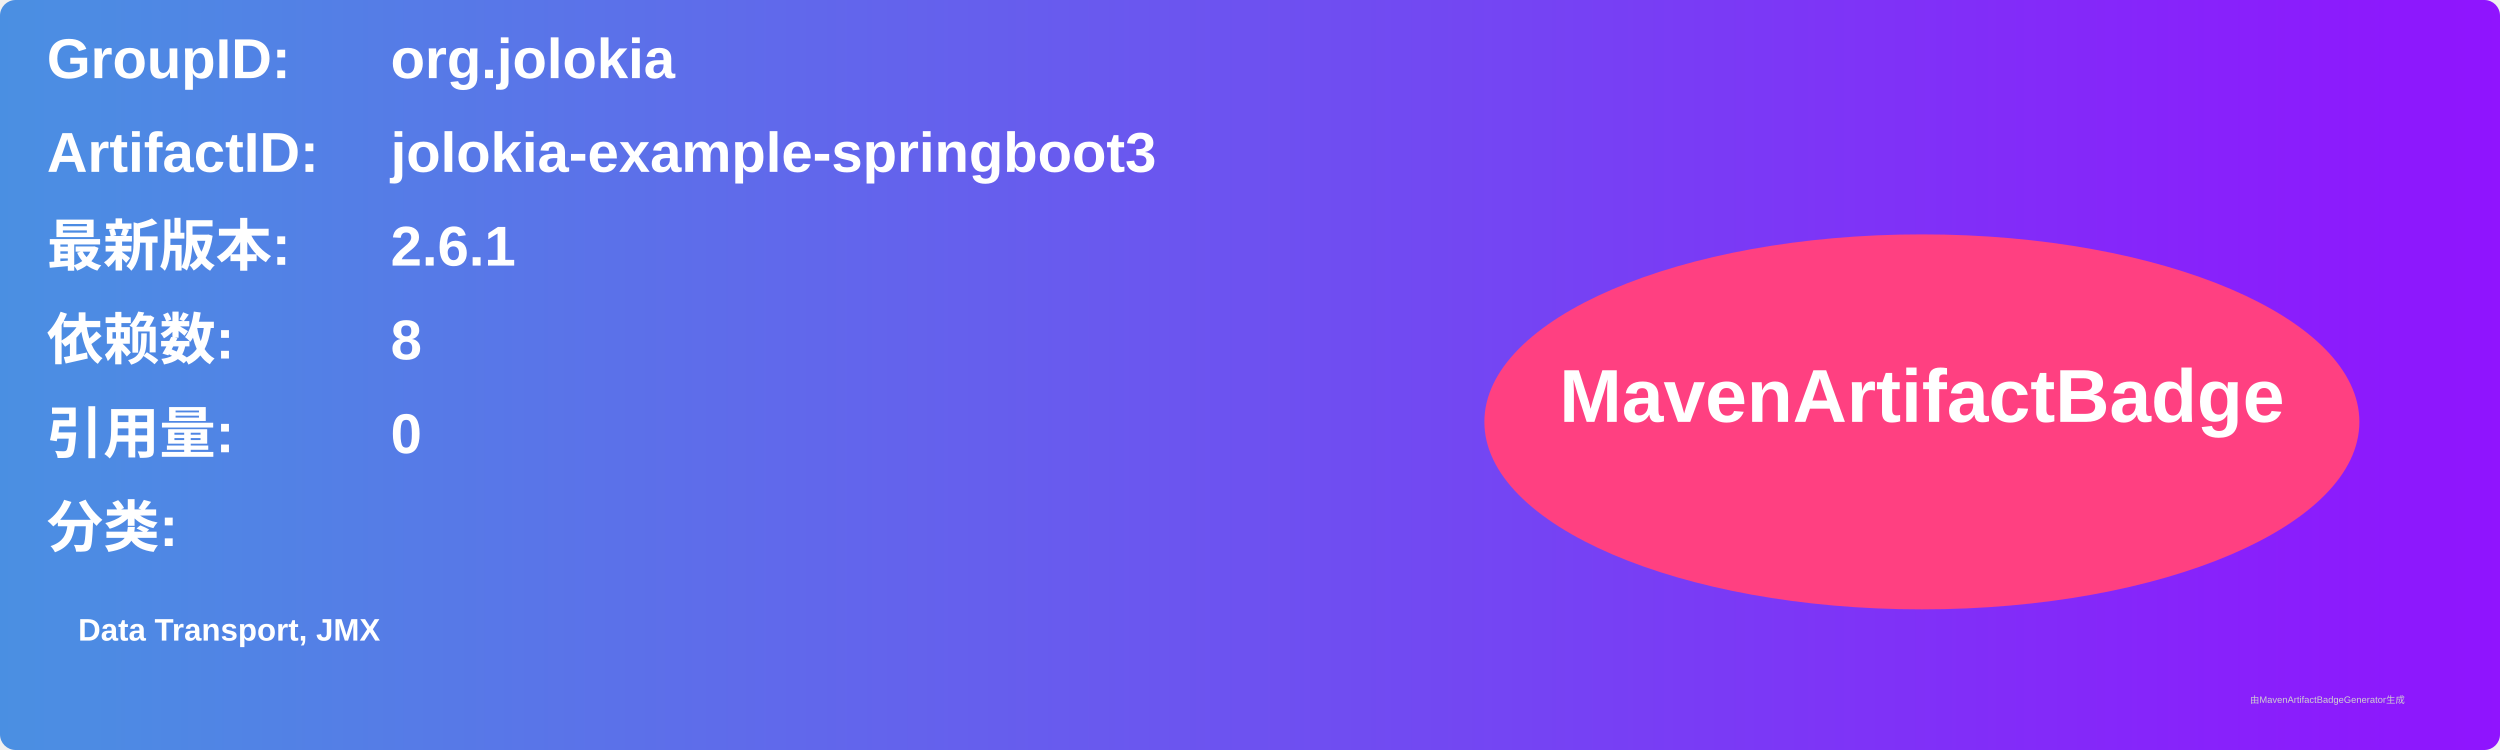
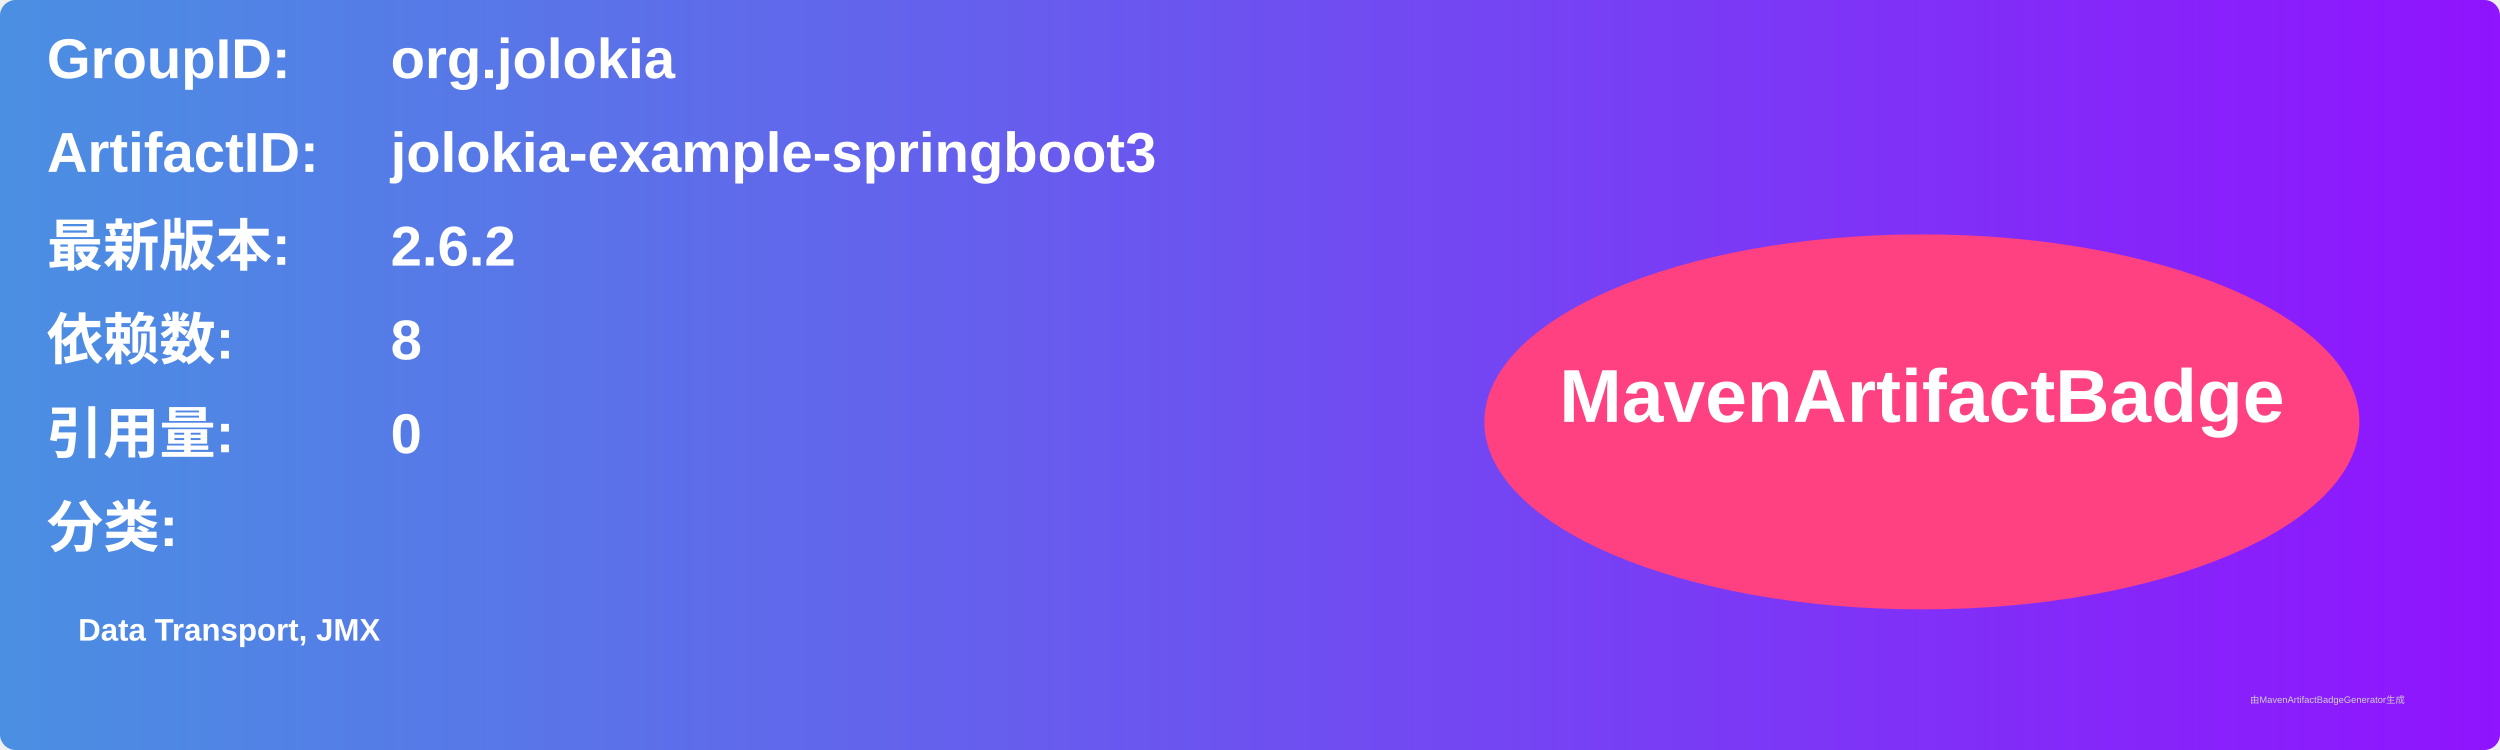
<svg xmlns="http://www.w3.org/2000/svg" width="800" height="240" viewBox="0 0 800 240">
  <linearGradient id="grad" x1="0%" y1="0%" x2="100%" y2="0%">
    <stop offset="0%" stop-color="#4a90e2" />
    <stop offset="100%" stop-color="#9013fe" />
  </linearGradient>
  <rect width="100%" height="100%" rx="5" ry="5" fill="url(#grad)" />
  <g transform="translate(15, 15)">
    <text x="0" y="10" font-family="Arial" font-size="18" fill="white" font-weight="bold" width="260">GroupID:</text>
    <text x="110" y="10" font-family="Arial" font-size="18" fill="white" font-weight="bold" width="460">org.jolokia</text>
    <text x="0" y="40" font-family="Arial" font-size="18" fill="white" font-weight="bold" width="260">ArtifactID:</text>
    <text x="110" y="40" font-family="Arial" font-size="18" fill="white" font-weight="bold" width="460">jolokia-example-springboot3</text>
    <text x="0" y="70" font-family="Arial" font-size="18" fill="white" font-weight="bold">最新版本:</text>
    <text x="110" y="70" font-family="Arial" font-size="18" fill="white" font-weight="bold">
-       <tspan font-weight="bold">2.6.1</tspan>
+       <tspan font-weight="bold">2.6.2</tspan>
    </text>
    <text x="0" y="100" font-family="Arial" font-size="18" fill="white" font-weight="bold">依赖数: </text>
    <text x="110" y="100" font-family="Arial" font-size="18" fill="white">
      <tspan font-weight="bold">8</tspan>
    </text>
    <text x="0" y="130" font-family="Arial" font-size="18" fill="white" font-weight="bold">引用量: </text>
    <text x="110" y="130" font-family="Arial" font-size="18" fill="white">
      <tspan font-weight="bold">0</tspan>
    </text>
    <text x="0" y="160" font-family="Arial" font-size="18" fill="white" font-weight="bold">分类:</text>
    <text x="10" y="190" font-family="Arial" font-size="10" fill="white">
      <tspan font-weight="bold">Data Transport, JMX</tspan>
    </text>
    <ellipse cx="600" cy="120" rx="140" ry="60" fill="#ff4081" />
    <text x="600" y="120" text-anchor="middle" font-family="Arial" font-size="24" fill="white" font-weight="bold">MavenArtifactBadge</text>
  </g>
  <text x="720" y="225" font-family="Arial" font-size="3" fill="#d0d0d0">由MavenArtifactBadgeGenerator生成</text>
</svg>
